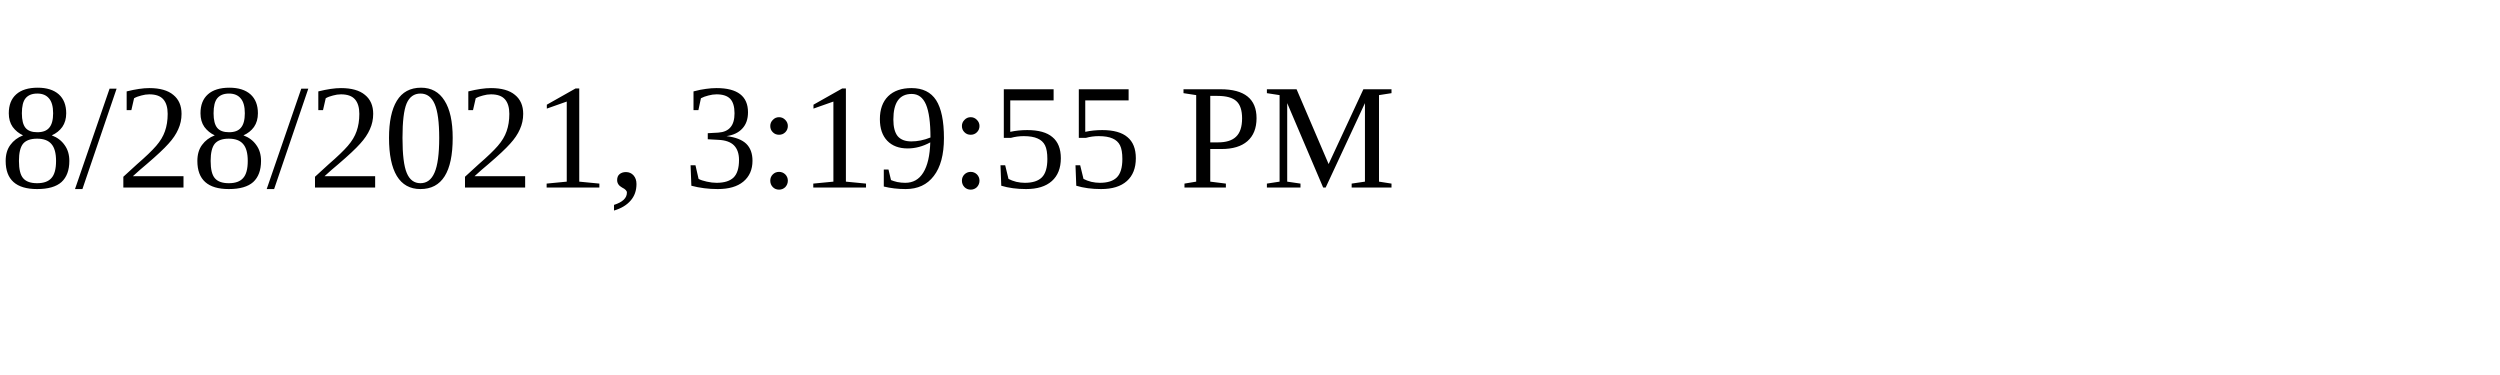
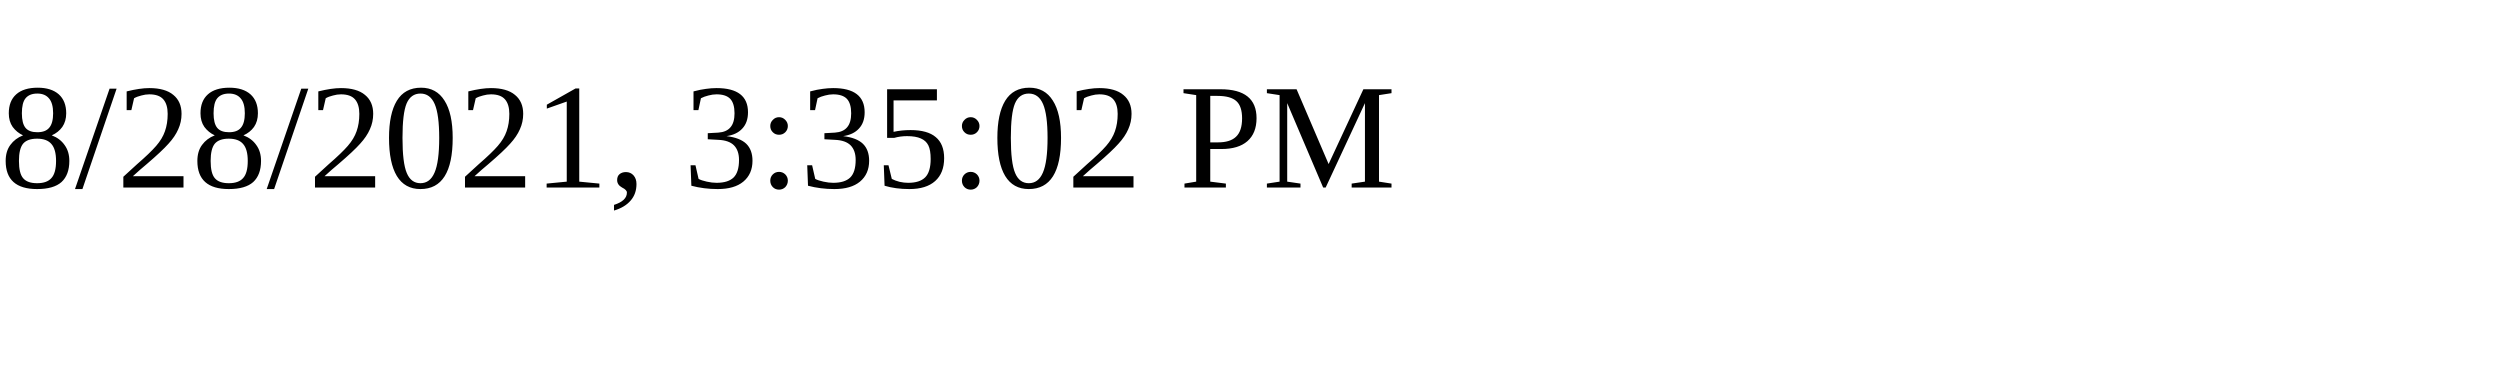
<svg xmlns="http://www.w3.org/2000/svg" height="30" width="200">
-   <text x="0" y="15">8/28/2021, 3:19:55 PM</text>
+   <text x="0" y="15">8/28/2021, 3:35:02 PM</text>
</svg>
